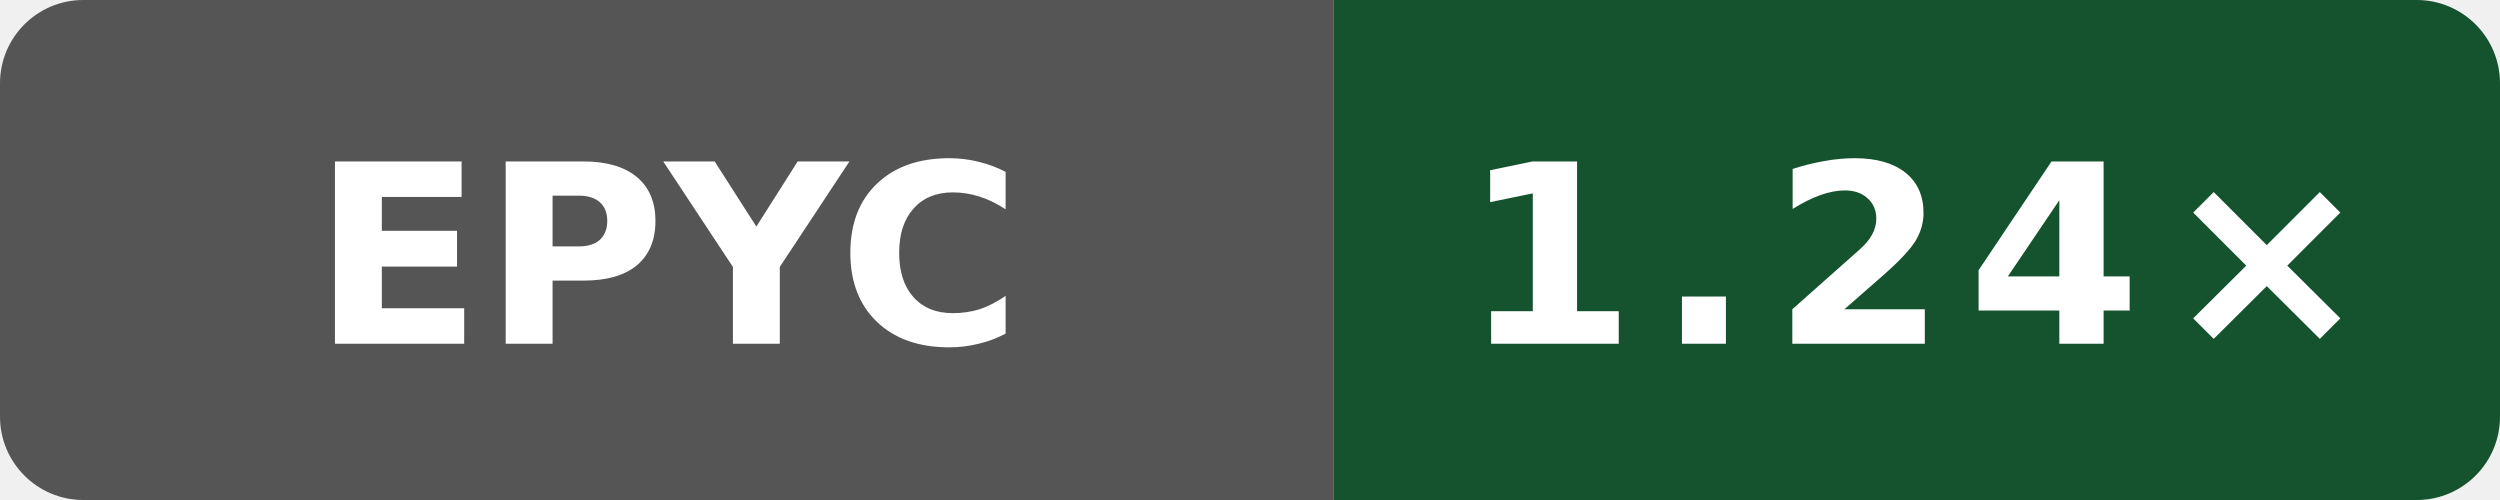
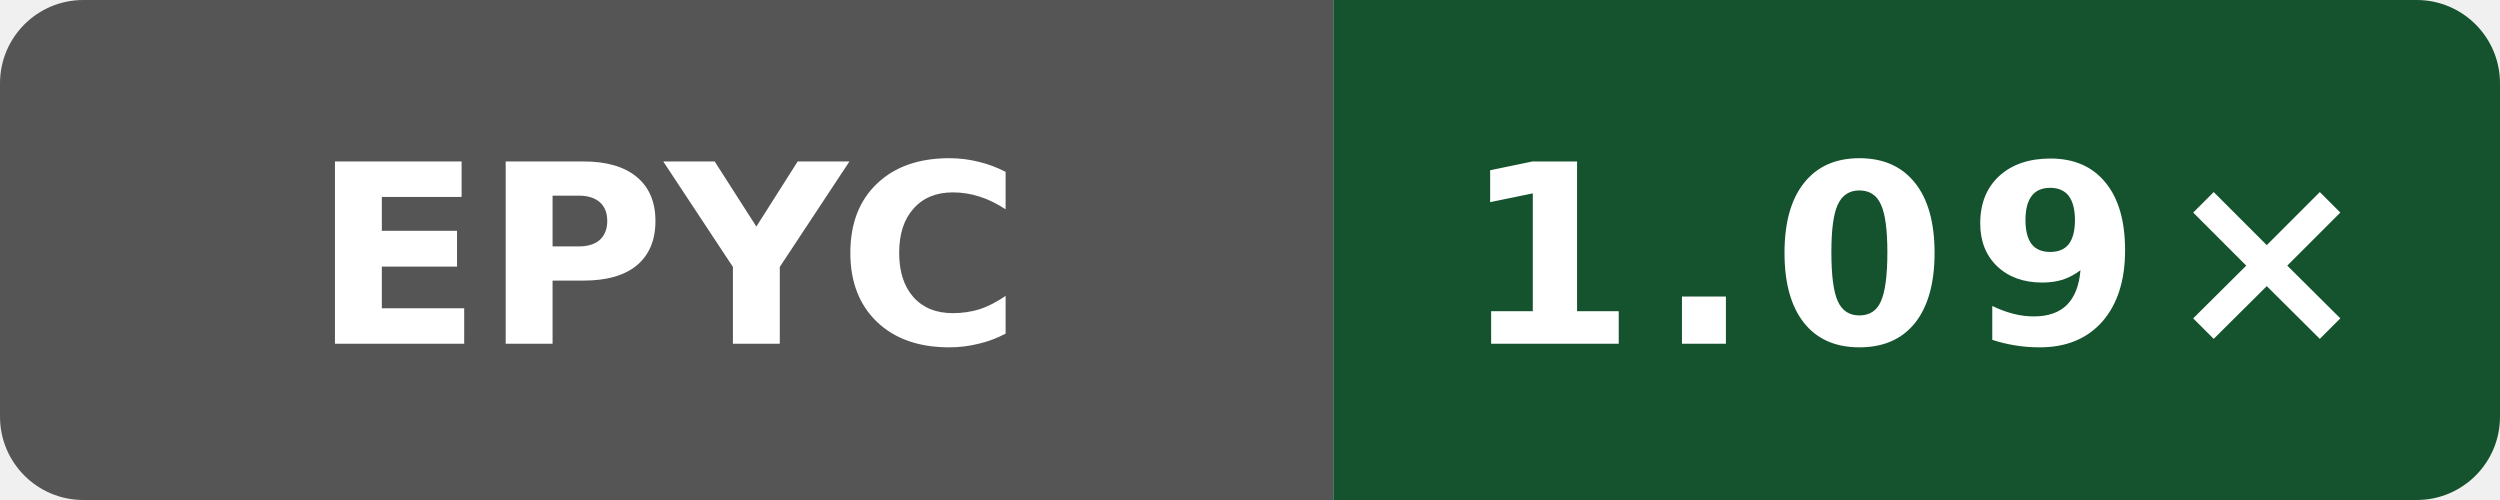
- <svg xmlns="http://www.w3.org/2000/svg" data-original-label="Public O0 generated vs clang; AMD EPYC 7763 64-Core Processor; revision 32b57ecb146865fc206be7a79a159bc13e644dc1" data-original-message="1.24×" width="120" height="24" viewBox="0 0 120 24" role="img" aria-label="Public O0 generated vs clang; AMD EPYC 7763 64-Core Processor; revision 32b57ecb146865fc206be7a79a159bc13e644dc1; measured 32b57ecb146865fc206be7a79a159bc13e644dc1; 5 commits behind main: 1.24×">
+ <svg xmlns="http://www.w3.org/2000/svg" data-original-label="Public O0 generated vs clang; AMD EPYC 9V45 96-Core Processor; revision f9e97b328c0796c85c317bee205ca89a663490b1" data-original-message="1.09×" width="120" height="24" viewBox="0 0 120 24" role="img" aria-label="Public O0 generated vs clang; AMD EPYC 9V45 96-Core Processor; revision f9e97b328c0796c85c317bee205ca89a663490b1; measured f9e97b328c0796c85c317bee205ca89a663490b1; 0 commits behind main: 1.09×">
  <defs>
    <clipPath id="badge">
      <rect width="120" height="24" rx="4" />
    </clipPath>
  </defs>
  <g clip-path="url(#badge)">
    <rect width="64" height="24" fill="#555" />
    <rect x="64" width="56" height="24" fill="#14532d" />
  </g>
  <text x="32" y="16.5" fill="#fff" text-anchor="middle" font-family="Verdana,Geneva,DejaVu Sans,sans-serif" font-size="12" font-weight="700" textLength="31" lengthAdjust="spacingAndGlyphs">EPYC</text>
-   <text x="92" y="16.5" fill="#fff" text-anchor="middle" font-family="Verdana,Geneva,DejaVu Sans,sans-serif" font-size="12" font-weight="700" letter-spacing="1" textLength="39" lengthAdjust="spacingAndGlyphs">1.24×</text>
+   <text x="92" y="16.5" fill="#fff" text-anchor="middle" font-family="Verdana,Geneva,DejaVu Sans,sans-serif" font-size="12" font-weight="700" letter-spacing="1" textLength="39" lengthAdjust="spacingAndGlyphs">1.09×</text>
</svg>
